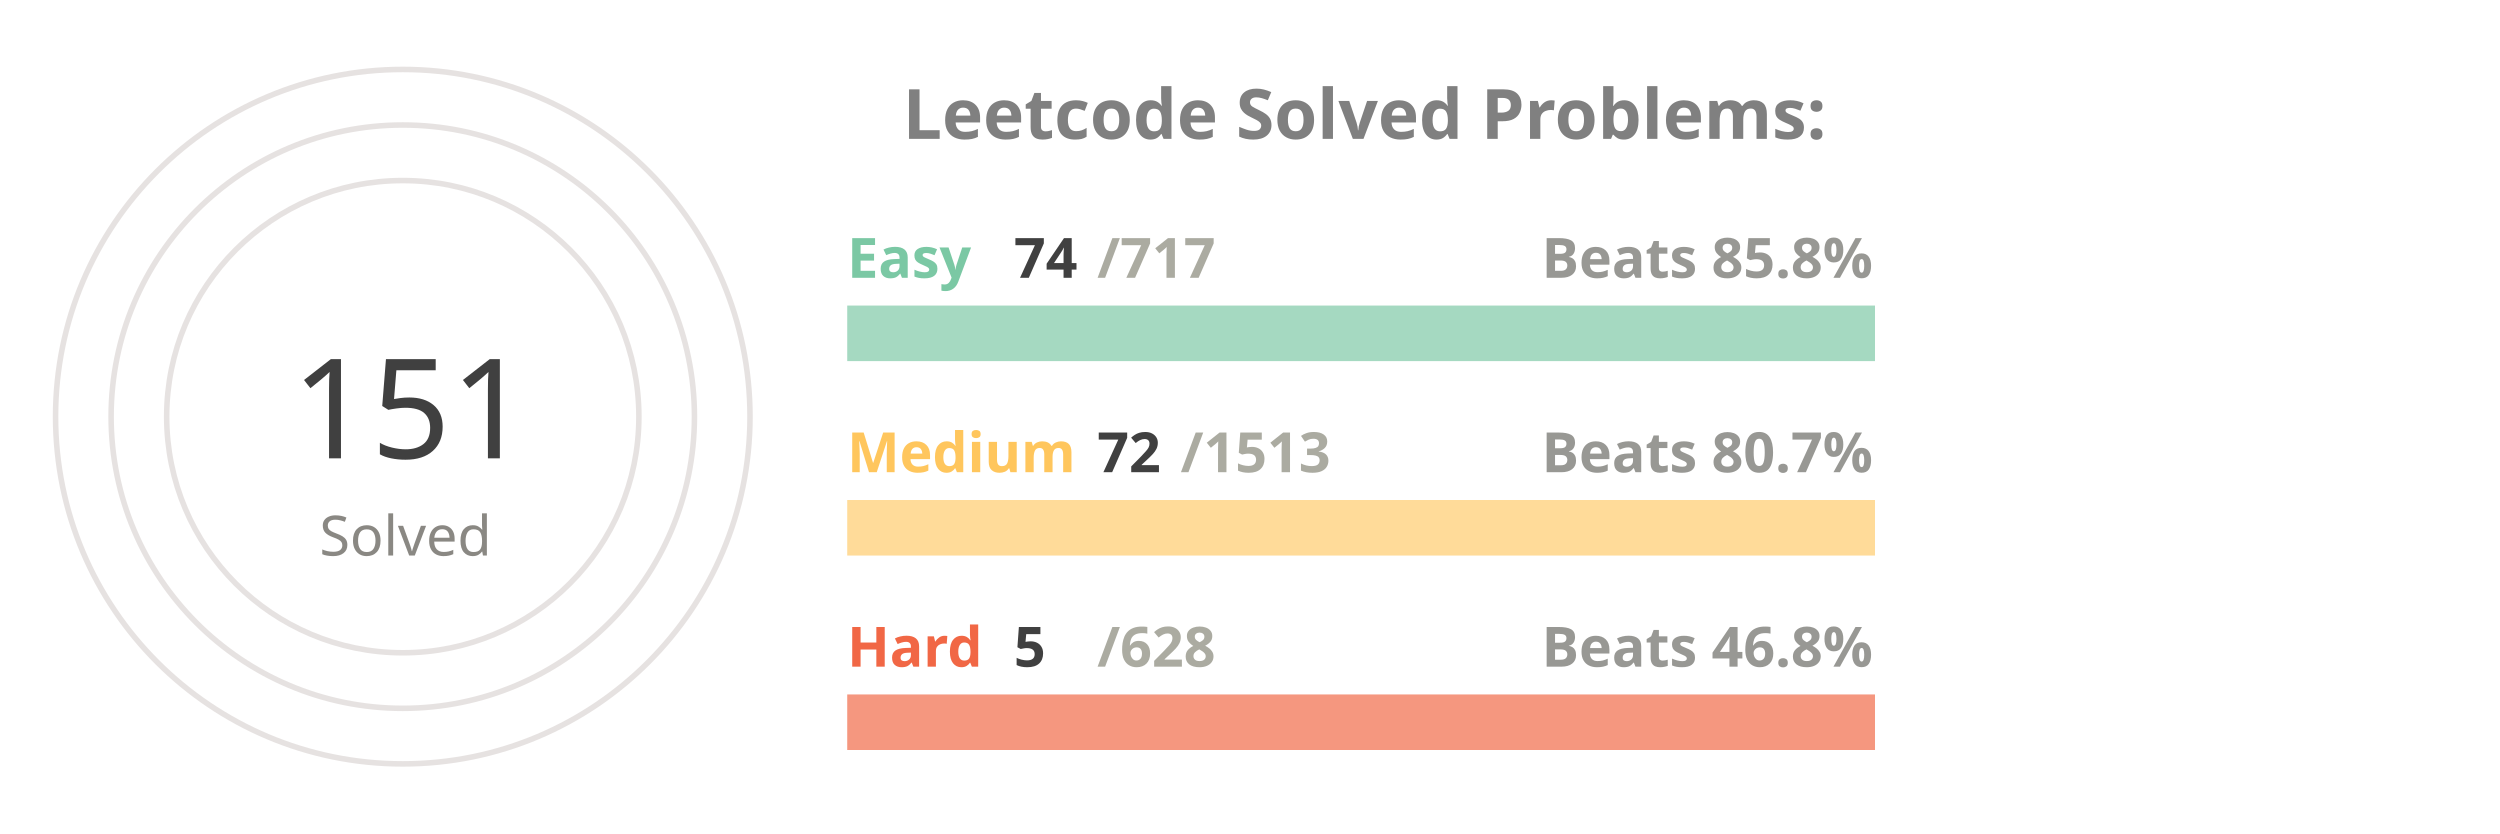
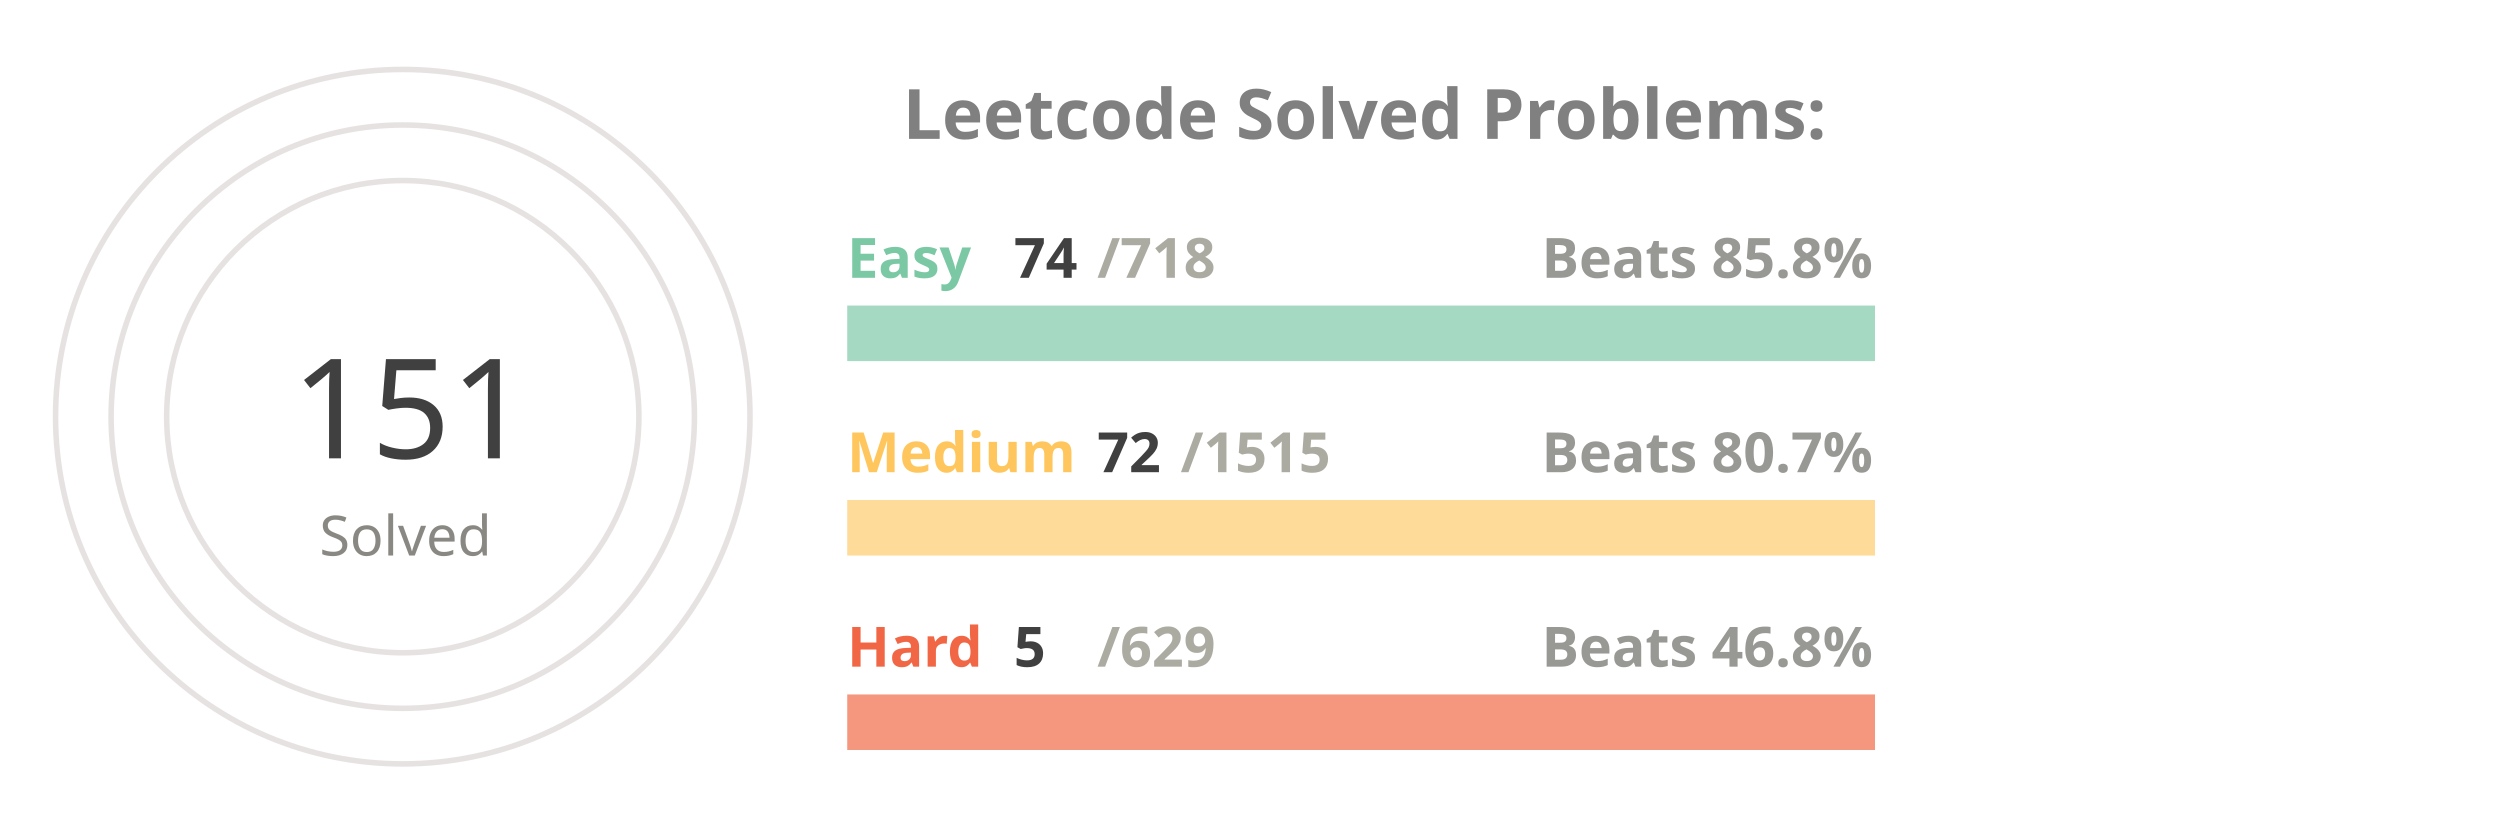
<svg xmlns="http://www.w3.org/2000/svg" viewBox="0 0 650 300" height="200px" width="600px">
  <style>
.label {
	font: bold 25px sans-serif;
	color: #404040;
	-webkit-text-stroke: 1px white;
  }
.name {
	font: bold 20px sans-serif;
	color: #404040;
  }

.line {
	stroke-dasharray: 1000;
	stroke-dashoffset: 1000;
	animation: dash 3.5s ease-in-out forwards;	
	animation-iteration-count: infinite;
	animation-direction: alternate-reverse;
}

.totalSum {
	font: 50px sans-serif;
}

.totalSumLabel {
	font: 20px sans-serif;
}

.path {
	stroke-dasharray: 1000;
	stroke-dashoffset: 1000;
	animation: dash 3.5s ease-in-out forwards;	
	animation-iteration-count: infinite;
	animation-direction: alternate-reverse;
}
  
@keyframes dash {
	to {
		stroke-dashoffset: 0;
	}
}

</style>
  <g stroke="#E6E2E1" fill="none" stroke-width="2">
    <circle cx="20" cy="150" r="125" />
    <circle cx="20" cy="150" r="105" />
    <circle cx="20" cy="150" r="85" />
  </g>
  <g fill="none" stroke-width="20">
    <line x1="180" y1="120" x2="550" y2="120" stroke="#a5d9c1" />
    <line x1="180" y1="190" x2="550" y2="190" stroke="#ffdb99" />
    <line x1="180" y1="260" x2="550" y2="260" stroke="#f5977f" />
  </g>
  <g fill="none" stroke-width="20" class="line">
    <line x1="180" y1="120" x2="218" y2="120" stroke="#7BC8A4" />
    <line x1="180" y1="190" x2="197" y2="190" stroke="#FFC65D" />
    <line x1="180" y1="260" x2="182" y2="260" stroke="#F16745" />
  </g>
  <g fill="none" stroke-width="20" stroke-linecap="round" class="path">
    <path d="M 20 25 A 125 125 45 0 1 93 48" stroke="#7BC8A4" />
    <path d="M 20 45 A 105 105 45 0 1 45 48" stroke="#FFC65D" />
    <path d="M 20 65 A 85 85 45 0 1 20 65" stroke="#F16745" />
  </g>
  <g class="name">
    <text x="180" y="100" fill="#7BC8A4">Easy</text>
    <text x="240" y="100" fill="#404040">74</text>
-     <text x="270" y="100" fill="#ABABA1">/717</text>
+     <text x="270" y="100" fill="#ABABA1">/718</text>
    <text x="430" y="100" fill="#989894">Beats 85.8%</text>
    <text x="180" y="170" fill="#FFC65D">Medium</text>
    <text x="270" y="170" fill="#404040">72</text>
-     <text x="300" y="170" fill="#ABABA1">/1513</text>
+     <text x="300" y="170" fill="#ABABA1">/1515</text>
    <text x="430" y="170" fill="#989894">Beats 80.7%</text>
    <text x="180" y="240" fill="#F16745">Hard</text>
    <text x="240" y="240" fill="#404040">5</text>
-     <text x="270" y="240" fill="#ABABA1">/628</text>
+     <text x="270" y="240" fill="#ABABA1">/629</text>
    <text x="430" y="240" fill="#989894">Beats 46.8%</text>
  </g>
  <g>
    <text x="-20" y="165" fill="#404040" class="totalSum">151</text>
    <text x="-10" y="200" fill="#8A8883" class="totalSumLabel">Solved</text>
  </g>
  <g class="label">
    <text x="200" y="50" fill="gray">Leetcode Solved Problems:</text>
  </g>
</svg>
